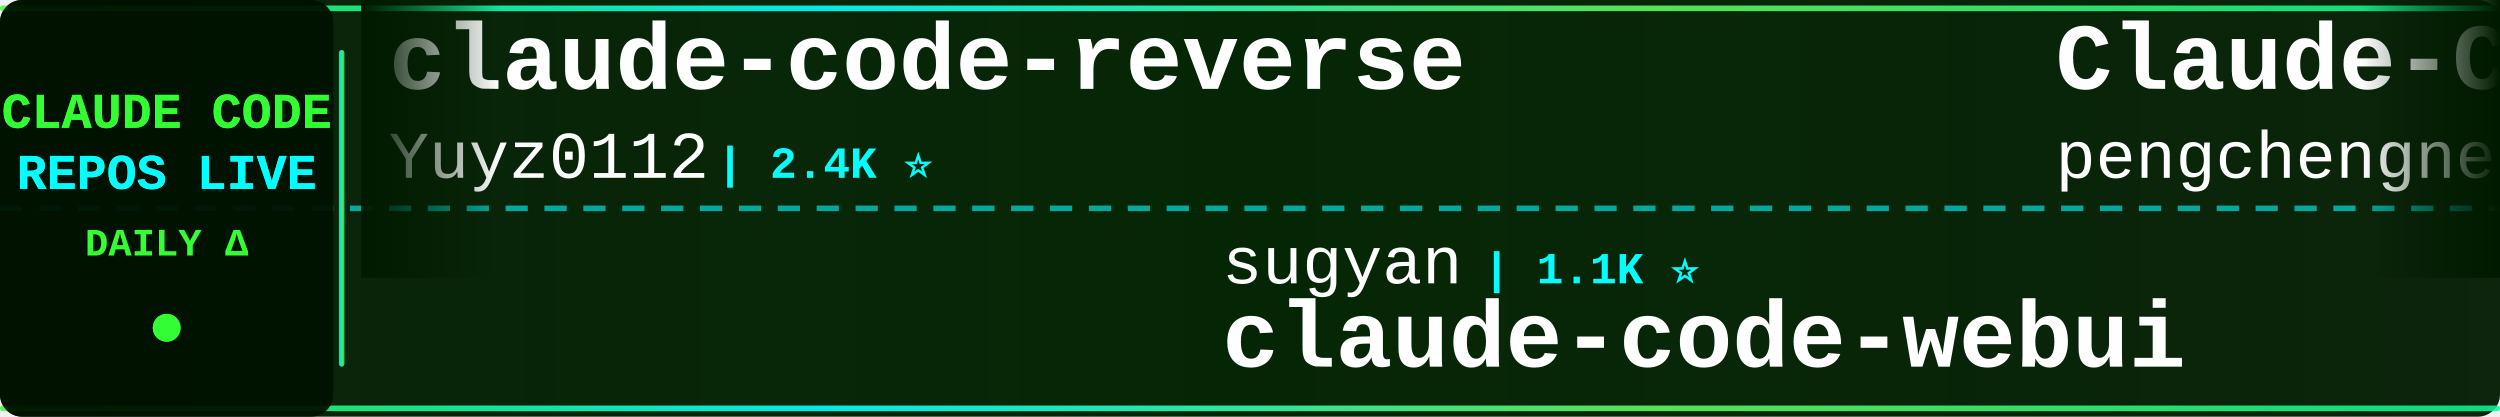
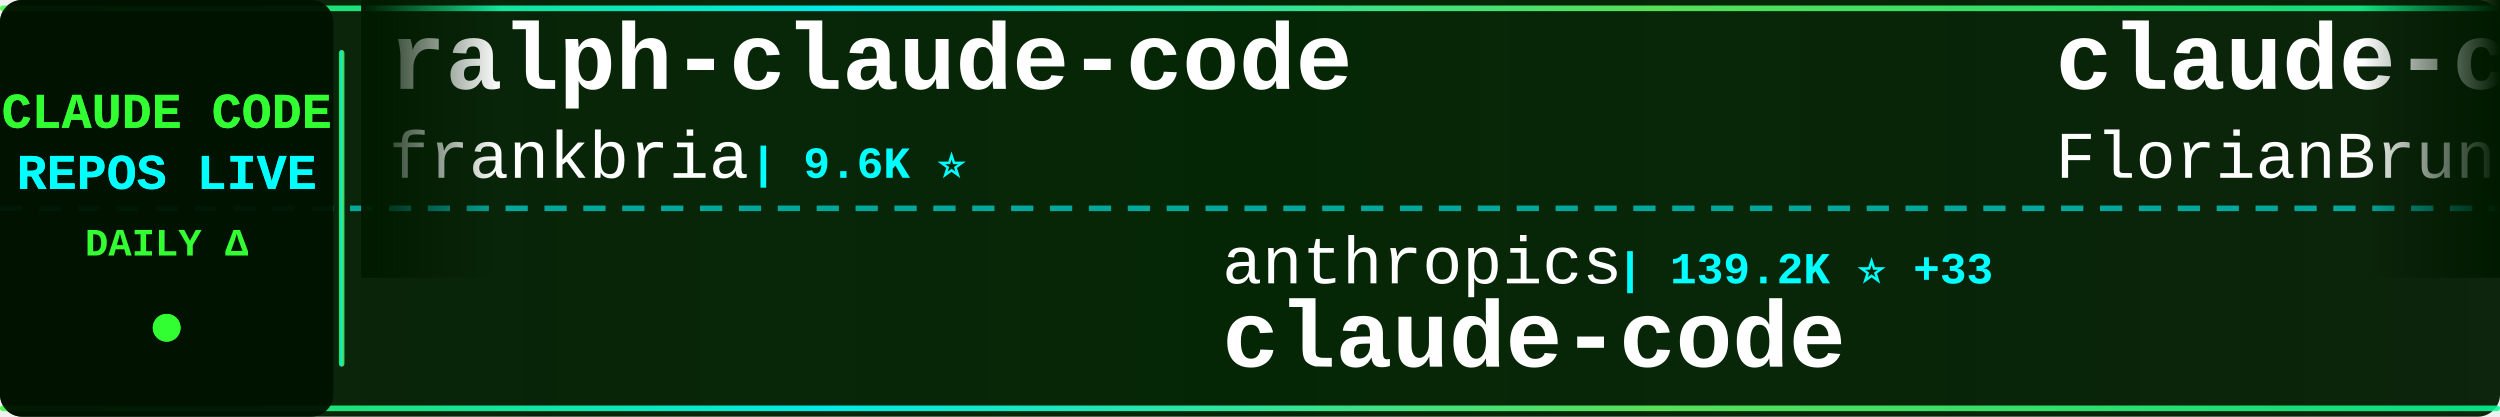
<svg xmlns="http://www.w3.org/2000/svg" width="900" height="150">
  <defs>
    <linearGradient id="tickerBg" x1="0%" y1="0%" x2="100%" y2="0%">
      <stop offset="0%" style="stop-color:#001a00;stop-opacity:0.95" />
      <stop offset="50%" style="stop-color:#002200;stop-opacity:0.98" />
      <stop offset="100%" style="stop-color:#001a00;stop-opacity:0.95" />
    </linearGradient>
    <linearGradient id="borderGrad" x1="0%" y1="0%" x2="100%" y2="0%">
      <stop offset="0%" style="stop-color:#33ff33;stop-opacity:0.85">
        <animate attributeName="stop-opacity" values="0.85;1;0.85" dur="2s" repeatCount="indefinite" />
      </stop>
      <stop offset="33%" style="stop-color:#00ffff;stop-opacity:0.9">
        <animate attributeName="stop-opacity" values="0.9;1;0.9" dur="2.2s" repeatCount="indefinite" />
      </stop>
      <stop offset="66%" style="stop-color:#66ff66;stop-opacity:0.85">
        <animate attributeName="stop-opacity" values="0.85;1;0.85" dur="1.8s" repeatCount="indefinite" />
      </stop>
      <stop offset="100%" style="stop-color:#00ff99;stop-opacity:0.85">
        <animate attributeName="stop-opacity" values="0.85;1;0.85" dur="2s" repeatCount="indefinite" />
      </stop>
    </linearGradient>
    <filter id="textGlow">
      <feGaussianBlur stdDeviation="0.1" result="coloredBlur" />
      <feMerge>
        <feMergeNode in="coloredBlur" />
        <feMergeNode in="SourceGraphic" />
      </feMerge>
    </filter>
    <filter id="metricGlow">
      <feGaussianBlur stdDeviation="0.2" result="coloredBlur" />
      <feMerge>
        <feMergeNode in="coloredBlur" />
        <feMergeNode in="SourceGraphic" />
      </feMerge>
    </filter>
    <linearGradient id="leftFade" x1="0%" y1="0%" x2="100%" y2="0%">
      <stop offset="0%" style="stop-color:#001a00;stop-opacity:1" />
      <stop offset="100%" style="stop-color:#001a00;stop-opacity:0" />
    </linearGradient>
    <linearGradient id="rightFade" x1="0%" y1="0%" x2="100%" y2="0%">
      <stop offset="0%" style="stop-color:#001a00;stop-opacity:0" />
      <stop offset="100%" style="stop-color:#001a00;stop-opacity:1" />
    </linearGradient>
  </defs>
  <rect width="900" height="150" fill="url(#tickerBg)" rx="8" />
  <rect x="0" y="2" width="900" height="2" fill="url(#borderGrad)" rx="1" />
  <rect x="0" y="146" width="900" height="2" fill="url(#borderGrad)" rx="1" />
  <line x1="0" y1="75" x2="900" y2="75" stroke="#00ffff" stroke-width="2" stroke-dasharray="8 6" opacity="0.6" />
  <rect x="0" y="0" width="120" height="150" fill="#001100" opacity="0.95" rx="8" />
  <text x="60" y="46" font-family="'Courier New', monospace" font-size="18" font-weight="bold" fill="#33ff33" text-anchor="middle" filter="url(#textGlow)">
    CLAUDE CODE
  </text>
  <text x="60" y="68" font-family="'Courier New', monospace" font-size="18" font-weight="bold" fill="#00ffff" text-anchor="middle" filter="url(#textGlow)">
    REPOS LIVE
  </text>
  <text x="60" y="92" font-family="'Courier New', monospace" font-size="14" font-weight="bold" fill="#33ff33" text-anchor="middle">
    DAILY Δ
  </text>
  <circle cx="60" cy="118" r="5" fill="#33ff33" filter="url(#metricGlow)">
    <animate attributeName="r" values="4;6;4" dur="1.5s" repeatCount="indefinite" />
    <animate attributeName="opacity" values="0.6;1;0.6" dur="1.5s" repeatCount="indefinite" />
  </circle>
  <rect x="122" y="18" width="2" height="114" fill="url(#borderGrad)" rx="1" />
  <clipPath id="tickerClip">
    <rect x="130" y="0" width="770" height="150" />
  </clipPath>
  <g clip-path="url(#tickerClip)">
    <g id="tickerItems">
      <animateTransform attributeName="transform" attributeType="XML" type="translate" from="0 0" to="-3000 0" dur="54s" repeatCount="indefinite" />
      <g transform="translate(0, 0)">
-         <text x="140" y="32" font-family="'Courier New', monospace" font-size="34" font-weight="bold" fill="#ffffff">claude-code-reverse</text>
-         <text x="140" y="64" font-family="'Courier New', monospace" font-size="24" font-weight="normal" fill="#ffffff" opacity="1.0">Yuyz0112</text>
-         <text x="258" y="64" font-family="'Courier New', monospace" font-size="16" font-weight="bold" fill="#00ffff"> | 2.4K ⭐</text>
+         <text x="140" y="32" font-family="'Courier New', monospace" font-size="34" font-weight="bold" fill="#ffffff">ralph-claude-code</text>
+         <text x="140" y="64" font-family="'Courier New', monospace" font-size="24" font-weight="normal" fill="#ffffff" opacity="1.0">frankbria</text>
+         <text x="270" y="64" font-family="'Courier New', monospace" font-size="16" font-weight="bold" fill="#00ffff"> | 9.6K ⭐</text>
      </g>
      <g transform="translate(300, 0)">
-         <text x="140" y="102" font-family="'Courier New', monospace" font-size="24" font-weight="normal" fill="#ffffff" opacity="1.0">sugyan</text>
-         <text x="234" y="102" font-family="'Courier New', monospace" font-size="16" font-weight="bold" fill="#00ffff"> | 1.1K ⭐</text>
-         <text x="140" y="132" font-family="'Courier New', monospace" font-size="34" font-weight="bold" fill="#ffffff">claude-code-webui</text>
+         <text x="140" y="102" font-family="'Courier New', monospace" font-size="24" font-weight="normal" fill="#ffffff" opacity="1.0">anthropics</text>
+         <text x="282" y="102" font-family="'Courier New', monospace" font-size="16" font-weight="bold" fill="#00ffff"> | 139.2K ⭐ +33</text>
+         <text x="140" y="132" font-family="'Courier New', monospace" font-size="34" font-weight="bold" fill="#ffffff">claude-code</text>
      </g>
      <g transform="translate(600, 0)">
-         <text x="140" y="32" font-family="'Courier New', monospace" font-size="34" font-weight="bold" fill="#ffffff">Claude-Code</text>
-         <text x="140" y="64" font-family="'Courier New', monospace" font-size="24" font-weight="normal" fill="#ffffff" opacity="1.0">pengchengneo</text>
-         <text x="306" y="64" font-family="'Courier New', monospace" font-size="16" font-weight="bold" fill="#00ffff"> | 1.7K ⭐</text>
+         <text x="140" y="32" font-family="'Courier New', monospace" font-size="34" font-weight="bold" fill="#ffffff">claude-code-ultimate-gui...</text>
+         <text x="140" y="64" font-family="'Courier New', monospace" font-size="24" font-weight="normal" fill="#ffffff" opacity="1.0">FlorianBruniaux</text>
+         <text x="342" y="64" font-family="'Courier New', monospace" font-size="16" font-weight="bold" fill="#00ffff"> | 5.6K ⭐ +4</text>
      </g>
      <g transform="translate(900, 0)">
-         <text x="140" y="102" font-family="'Courier New', monospace" font-size="24" font-weight="normal" fill="#ffffff" opacity="1.0">lorryjovens-hub</text>
-         <text x="342" y="102" font-family="'Courier New', monospace" font-size="16" font-weight="bold" fill="#00ffff"> | 1.7K ⭐</text>
-         <text x="140" y="132" font-family="'Courier New', monospace" font-size="34" font-weight="bold" fill="#ffffff">claude-code-rust</text>
+         <text x="140" y="102" font-family="'Courier New', monospace" font-size="24" font-weight="normal" fill="#ffffff" opacity="1.0">KPR111</text>
+         <text x="234" y="102" font-family="'Courier New', monospace" font-size="16" font-weight="bold" fill="#00ffff"> | 18 ⭐</text>
+         <text x="140" y="132" font-family="'Courier New', monospace" font-size="34" font-weight="bold" fill="#ffffff">Claude-Code</text>
      </g>
      <g transform="translate(1200, 0)">
-         <text x="140" y="32" font-family="'Courier New', monospace" font-size="34" font-weight="bold" fill="#ffffff">claude-code-templates</text>
-         <text x="140" y="64" font-family="'Courier New', monospace" font-size="24" font-weight="normal" fill="#ffffff" opacity="1.0">davila7</text>
-         <text x="246" y="64" font-family="'Courier New', monospace" font-size="16" font-weight="bold" fill="#00ffff"> | 29.9K ⭐ +13</text>
+         <text x="140" y="32" font-family="'Courier New', monospace" font-size="34" font-weight="bold" fill="#ffffff">claude-code</text>
+         <text x="140" y="64" font-family="'Courier New', monospace" font-size="24" font-weight="normal" fill="#ffffff" opacity="1.0">lowcortisolprogrammer</text>
+         <text x="414" y="64" font-family="'Courier New', monospace" font-size="16" font-weight="bold" fill="#00ffff"> | 172 ⭐</text>
      </g>
      <g transform="translate(1500, 0)">
-         <text x="140" y="102" font-family="'Courier New', monospace" font-size="24" font-weight="normal" fill="#ffffff" opacity="1.0">edmund-io</text>
-         <text x="270" y="102" font-family="'Courier New', monospace" font-size="16" font-weight="bold" fill="#00ffff"> | 1.5K ⭐</text>
-         <text x="140" y="132" font-family="'Courier New', monospace" font-size="34" font-weight="bold" fill="#ffffff">edmunds-claude-code</text>
+         <text x="140" y="102" font-family="'Courier New', monospace" font-size="24" font-weight="normal" fill="#ffffff" opacity="1.0">fuergaosi233</text>
+         <text x="306" y="102" font-family="'Courier New', monospace" font-size="16" font-weight="bold" fill="#00ffff"> | 2.8K ⭐</text>
+         <text x="140" y="132" font-family="'Courier New', monospace" font-size="34" font-weight="bold" fill="#ffffff">claude-code-proxy</text>
      </g>
      <g transform="translate(1800, 0)">
-         <text x="140" y="32" font-family="'Courier New', monospace" font-size="34" font-weight="bold" fill="#ffffff">claude-code</text>
-         <text x="140" y="64" font-family="'Courier New', monospace" font-size="24" font-weight="normal" fill="#ffffff" opacity="1.0">RishabhK103</text>
-         <text x="294" y="64" font-family="'Courier New', monospace" font-size="16" font-weight="bold" fill="#00ffff"> | 105 ⭐</text>
+         <text x="140" y="32" font-family="'Courier New', monospace" font-size="34" font-weight="bold" fill="#ffffff">skills</text>
+         <text x="140" y="64" font-family="'Courier New', monospace" font-size="24" font-weight="normal" fill="#ffffff" opacity="1.0">anthropics</text>
+         <text x="282" y="64" font-family="'Courier New', monospace" font-size="16" font-weight="bold" fill="#00ffff"> | 164.3K ⭐ +50</text>
      </g>
      <g transform="translate(2100, 0)">
-         <text x="140" y="102" font-family="'Courier New', monospace" font-size="24" font-weight="normal" fill="#ffffff" opacity="1.0">diet103</text>
-         <text x="246" y="102" font-family="'Courier New', monospace" font-size="16" font-weight="bold" fill="#00ffff"> | 10.0K ⭐</text>
-         <text x="140" y="132" font-family="'Courier New', monospace" font-size="34" font-weight="bold" fill="#ffffff">claude-code-infrastructu...</text>
+         <text x="140" y="102" font-family="'Courier New', monospace" font-size="24" font-weight="normal" fill="#ffffff" opacity="1.0">Cranot</text>
+         <text x="234" y="102" font-family="'Courier New', monospace" font-size="16" font-weight="bold" fill="#00ffff"> | 2.9K ⭐</text>
+         <text x="140" y="132" font-family="'Courier New', monospace" font-size="34" font-weight="bold" fill="#ffffff">claude-code-guide</text>
      </g>
      <g transform="translate(2400, 0)">
-         <text x="140" y="32" font-family="'Courier New', monospace" font-size="34" font-weight="bold" fill="#ffffff">claude-code-guide</text>
-         <text x="140" y="64" font-family="'Courier New', monospace" font-size="24" font-weight="normal" fill="#ffffff" opacity="1.0">Cranot</text>
-         <text x="234" y="64" font-family="'Courier New', monospace" font-size="16" font-weight="bold" fill="#00ffff"> | 2.9K ⭐ +1</text>
+         <text x="140" y="32" font-family="'Courier New', monospace" font-size="34" font-weight="bold" fill="#ffffff">Claude-Code-Game-Studios</text>
+         <text x="140" y="64" font-family="'Courier New', monospace" font-size="24" font-weight="normal" fill="#ffffff" opacity="1.0">Donchitos</text>
+         <text x="270" y="64" font-family="'Courier New', monospace" font-size="16" font-weight="bold" fill="#00ffff"> | 23.4K ⭐ +4</text>
      </g>
      <g transform="translate(2700, 0)">
-         <text x="140" y="102" font-family="'Courier New', monospace" font-size="24" font-weight="normal" fill="#ffffff" opacity="1.0">feiskyer</text>
-         <text x="258" y="102" font-family="'Courier New', monospace" font-size="16" font-weight="bold" fill="#00ffff"> | 1.6K ⭐</text>
-         <text x="140" y="132" font-family="'Courier New', monospace" font-size="34" font-weight="bold" fill="#ffffff">claude-code-settings</text>
+         <text x="140" y="102" font-family="'Courier New', monospace" font-size="24" font-weight="normal" fill="#ffffff" opacity="1.0">pengchengneo</text>
+         <text x="306" y="102" font-family="'Courier New', monospace" font-size="16" font-weight="bold" fill="#00ffff"> | 1.7K ⭐</text>
+         <text x="140" y="132" font-family="'Courier New', monospace" font-size="34" font-weight="bold" fill="#ffffff">Claude-Code</text>
      </g>
      <g transform="translate(3000, 0)">
-         <text x="140" y="32" font-family="'Courier New', monospace" font-size="34" font-weight="bold" fill="#ffffff">claude-code-reverse</text>
-         <text x="140" y="64" font-family="'Courier New', monospace" font-size="24" font-weight="normal" fill="#ffffff" opacity="1.0">Yuyz0112</text>
-         <text x="258" y="64" font-family="'Courier New', monospace" font-size="16" font-weight="bold" fill="#00ffff"> | 2.4K ⭐</text>
+         <text x="140" y="32" font-family="'Courier New', monospace" font-size="34" font-weight="bold" fill="#ffffff">ralph-claude-code</text>
+         <text x="140" y="64" font-family="'Courier New', monospace" font-size="24" font-weight="normal" fill="#ffffff" opacity="1.0">frankbria</text>
+         <text x="270" y="64" font-family="'Courier New', monospace" font-size="16" font-weight="bold" fill="#00ffff"> | 9.6K ⭐</text>
      </g>
      <g transform="translate(3300, 0)">
-         <text x="140" y="102" font-family="'Courier New', monospace" font-size="24" font-weight="normal" fill="#ffffff" opacity="1.0">sugyan</text>
-         <text x="234" y="102" font-family="'Courier New', monospace" font-size="16" font-weight="bold" fill="#00ffff"> | 1.1K ⭐</text>
-         <text x="140" y="132" font-family="'Courier New', monospace" font-size="34" font-weight="bold" fill="#ffffff">claude-code-webui</text>
+         <text x="140" y="102" font-family="'Courier New', monospace" font-size="24" font-weight="normal" fill="#ffffff" opacity="1.0">anthropics</text>
+         <text x="282" y="102" font-family="'Courier New', monospace" font-size="16" font-weight="bold" fill="#00ffff"> | 139.2K ⭐ +33</text>
+         <text x="140" y="132" font-family="'Courier New', monospace" font-size="34" font-weight="bold" fill="#ffffff">claude-code</text>
      </g>
      <g transform="translate(3600, 0)">
-         <text x="140" y="32" font-family="'Courier New', monospace" font-size="34" font-weight="bold" fill="#ffffff">Claude-Code</text>
-         <text x="140" y="64" font-family="'Courier New', monospace" font-size="24" font-weight="normal" fill="#ffffff" opacity="1.0">pengchengneo</text>
-         <text x="306" y="64" font-family="'Courier New', monospace" font-size="16" font-weight="bold" fill="#00ffff"> | 1.7K ⭐</text>
+         <text x="140" y="32" font-family="'Courier New', monospace" font-size="34" font-weight="bold" fill="#ffffff">claude-code-ultimate-gui...</text>
+         <text x="140" y="64" font-family="'Courier New', monospace" font-size="24" font-weight="normal" fill="#ffffff" opacity="1.0">FlorianBruniaux</text>
+         <text x="342" y="64" font-family="'Courier New', monospace" font-size="16" font-weight="bold" fill="#00ffff"> | 5.6K ⭐ +4</text>
      </g>
      <g transform="translate(3900, 0)">
-         <text x="140" y="102" font-family="'Courier New', monospace" font-size="24" font-weight="normal" fill="#ffffff" opacity="1.0">lorryjovens-hub</text>
-         <text x="342" y="102" font-family="'Courier New', monospace" font-size="16" font-weight="bold" fill="#00ffff"> | 1.7K ⭐</text>
-         <text x="140" y="132" font-family="'Courier New', monospace" font-size="34" font-weight="bold" fill="#ffffff">claude-code-rust</text>
+         <text x="140" y="102" font-family="'Courier New', monospace" font-size="24" font-weight="normal" fill="#ffffff" opacity="1.0">KPR111</text>
+         <text x="234" y="102" font-family="'Courier New', monospace" font-size="16" font-weight="bold" fill="#00ffff"> | 18 ⭐</text>
+         <text x="140" y="132" font-family="'Courier New', monospace" font-size="34" font-weight="bold" fill="#ffffff">Claude-Code</text>
      </g>
    </g>
  </g>
  <rect x="130" y="0" width="50" height="100" fill="url(#leftFade)" />
  <rect x="850" y="0" width="50" height="100" fill="url(#rightFade)" />
</svg>
